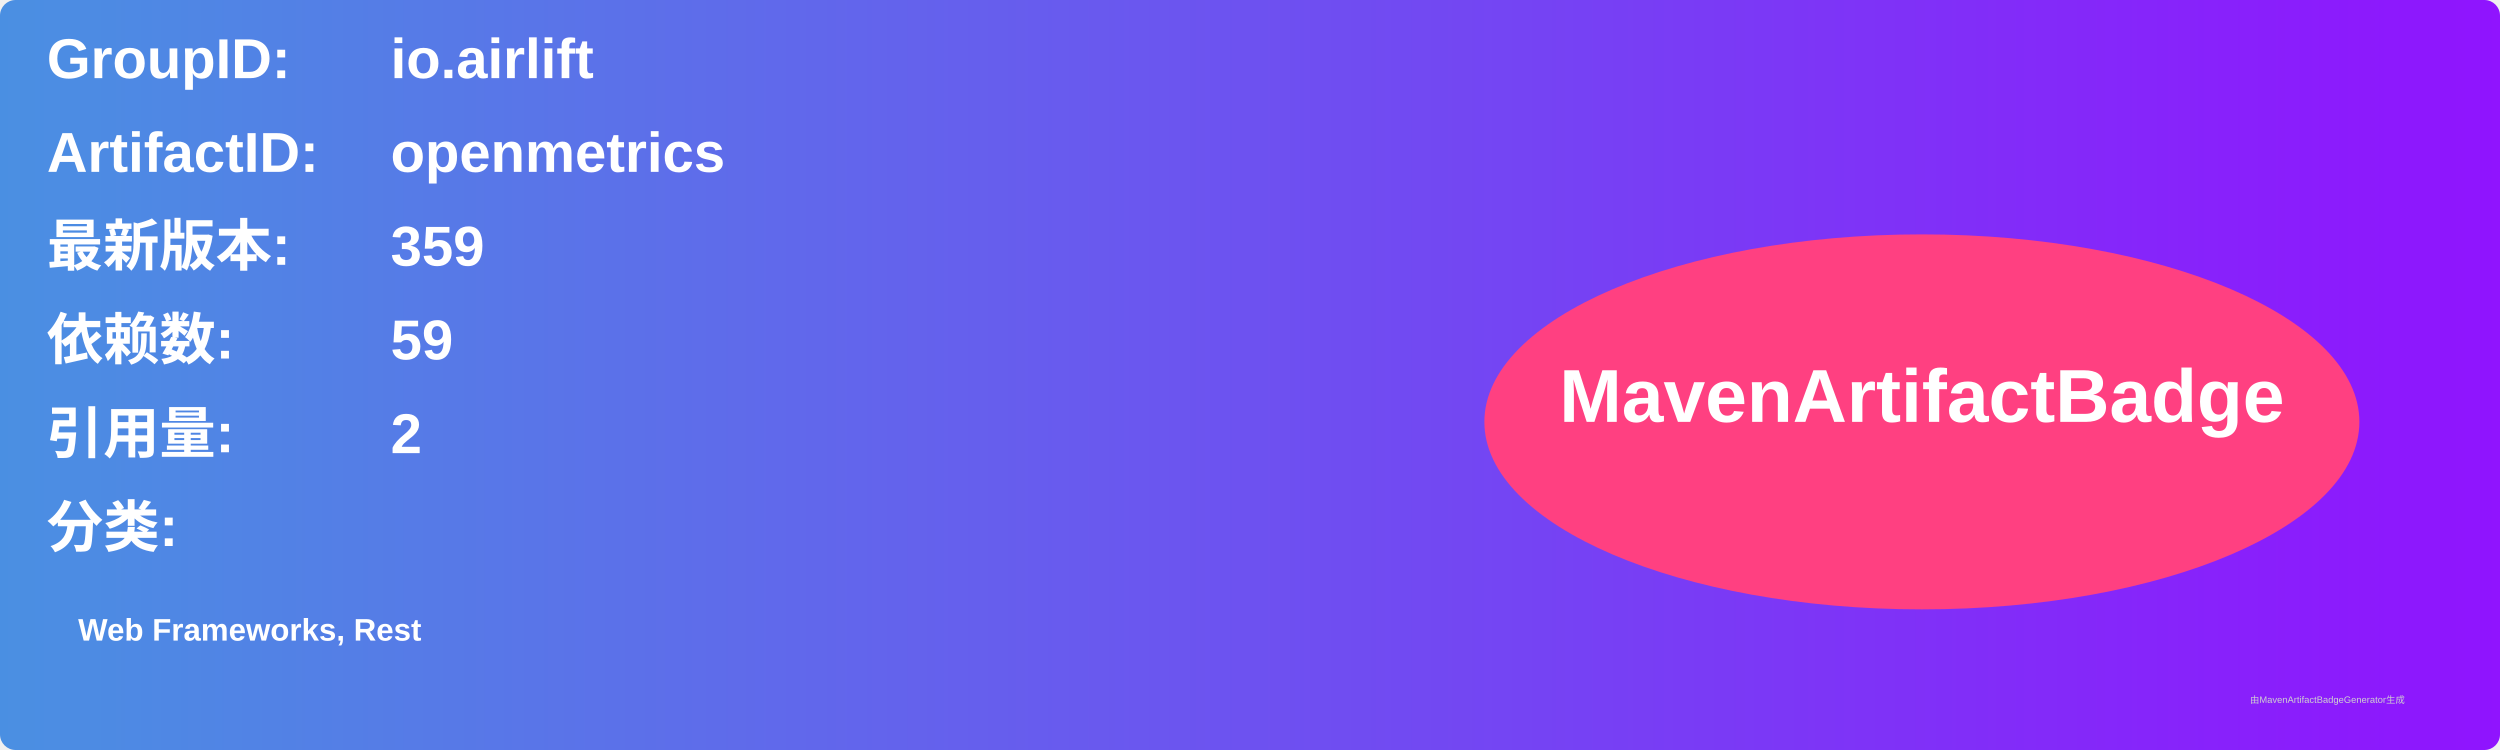
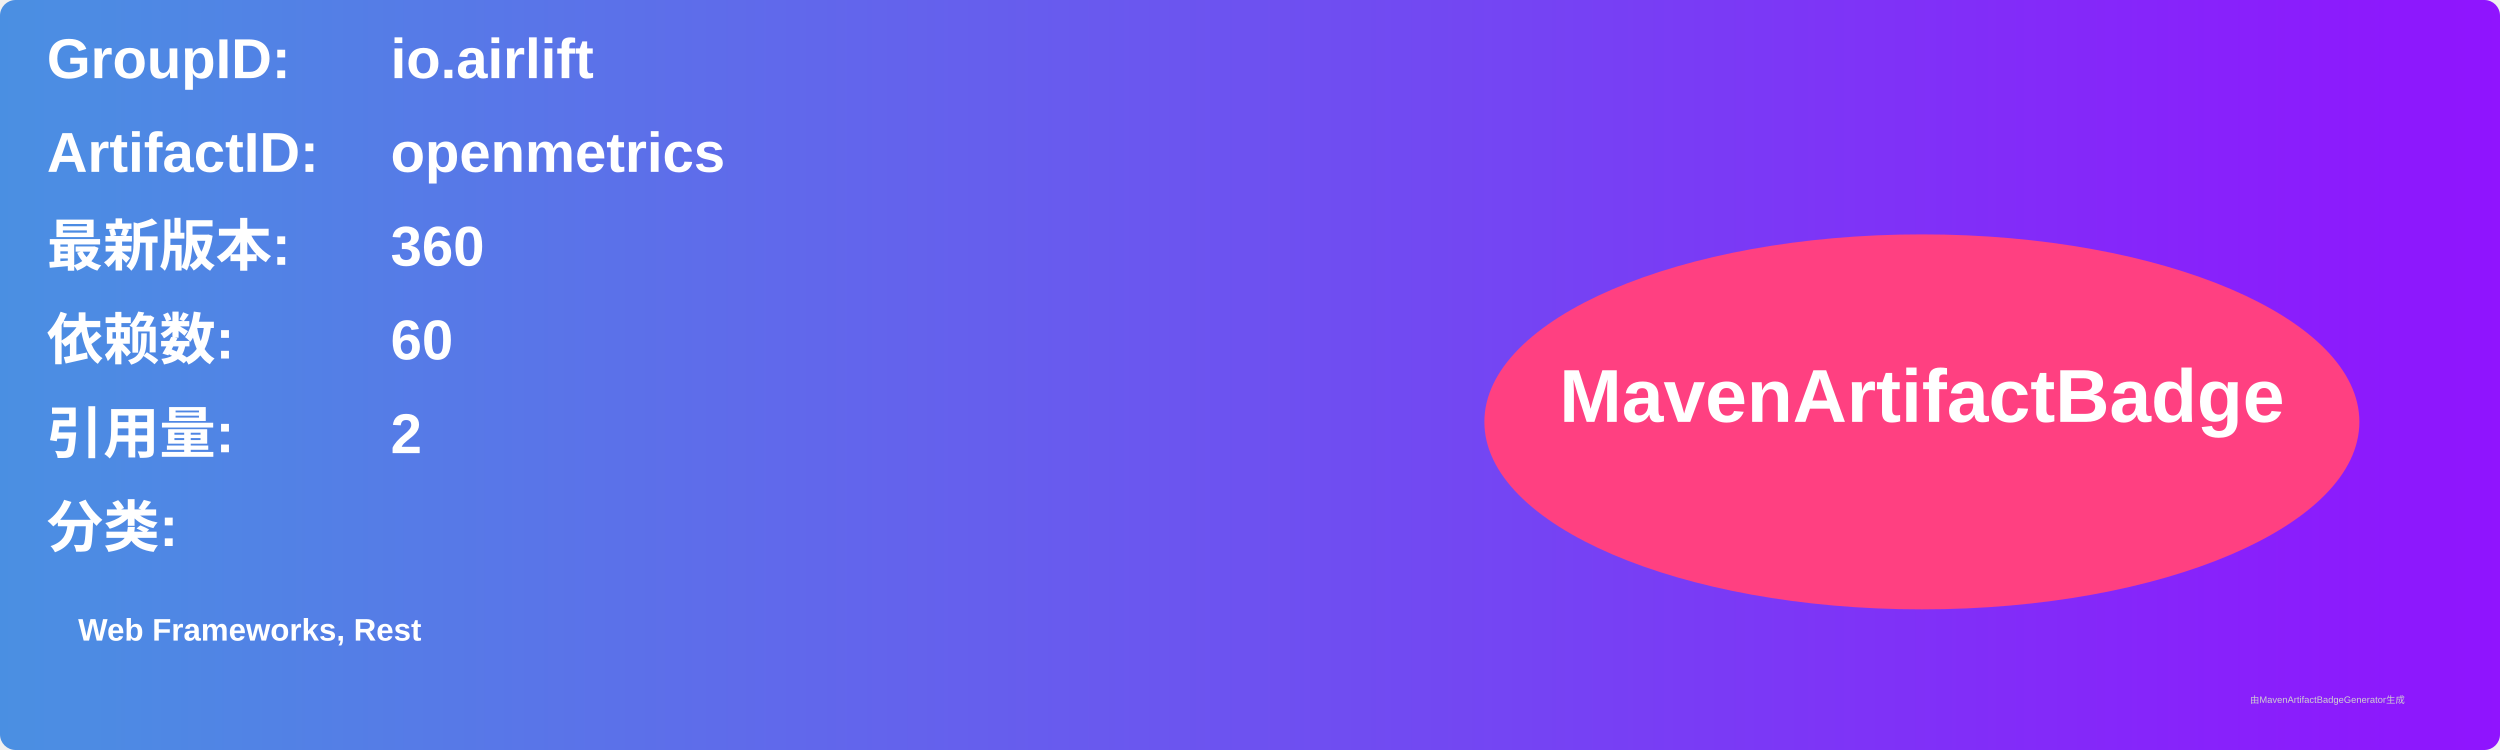
<svg xmlns="http://www.w3.org/2000/svg" width="800" height="240" viewBox="0 0 800 240">
  <linearGradient id="grad" x1="0%" y1="0%" x2="100%" y2="0%">
    <stop offset="0%" stop-color="#4a90e2" />
    <stop offset="100%" stop-color="#9013fe" />
  </linearGradient>
  <rect width="100%" height="100%" rx="5" ry="5" fill="url(#grad)" />
  <g transform="translate(15, 15)">
    <text x="0" y="10" font-family="Arial" font-size="18" fill="white" font-weight="bold" width="260">GroupID:</text>
    <text x="110" y="10" font-family="Arial" font-size="18" fill="white" font-weight="bold" width="460">io.airlift</text>
    <text x="0" y="40" font-family="Arial" font-size="18" fill="white" font-weight="bold" width="260">ArtifactID:</text>
    <text x="110" y="40" font-family="Arial" font-size="18" fill="white" font-weight="bold" width="460">openmetrics</text>
    <text x="0" y="70" font-family="Arial" font-size="18" fill="white" font-weight="bold">最新版本:</text>
    <text x="110" y="70" font-family="Arial" font-size="18" fill="white" font-weight="bold">
-       <tspan font-weight="bold">359</tspan>
+       <tspan font-weight="bold">360</tspan>
    </text>
    <text x="0" y="100" font-family="Arial" font-size="18" fill="white" font-weight="bold">依赖数: </text>
    <text x="110" y="100" font-family="Arial" font-size="18" fill="white">
-       <tspan font-weight="bold">59</tspan>
+       <tspan font-weight="bold">60</tspan>
    </text>
    <text x="0" y="130" font-family="Arial" font-size="18" fill="white" font-weight="bold">引用量: </text>
    <text x="110" y="130" font-family="Arial" font-size="18" fill="white">
      <tspan font-weight="bold">2</tspan>
    </text>
    <text x="0" y="160" font-family="Arial" font-size="18" fill="white" font-weight="bold">分类:</text>
    <text x="10" y="190" font-family="Arial" font-size="10" fill="white">
      <tspan font-weight="bold">Web Frameworks, Rest</tspan>
    </text>
    <ellipse cx="600" cy="120" rx="140" ry="60" fill="#ff4081" />
    <text x="600" y="120" text-anchor="middle" font-family="Arial" font-size="24" fill="white" font-weight="bold">MavenArtifactBadge</text>
  </g>
  <text x="720" y="225" font-family="Arial" font-size="3" fill="#d0d0d0">由MavenArtifactBadgeGenerator生成</text>
</svg>
